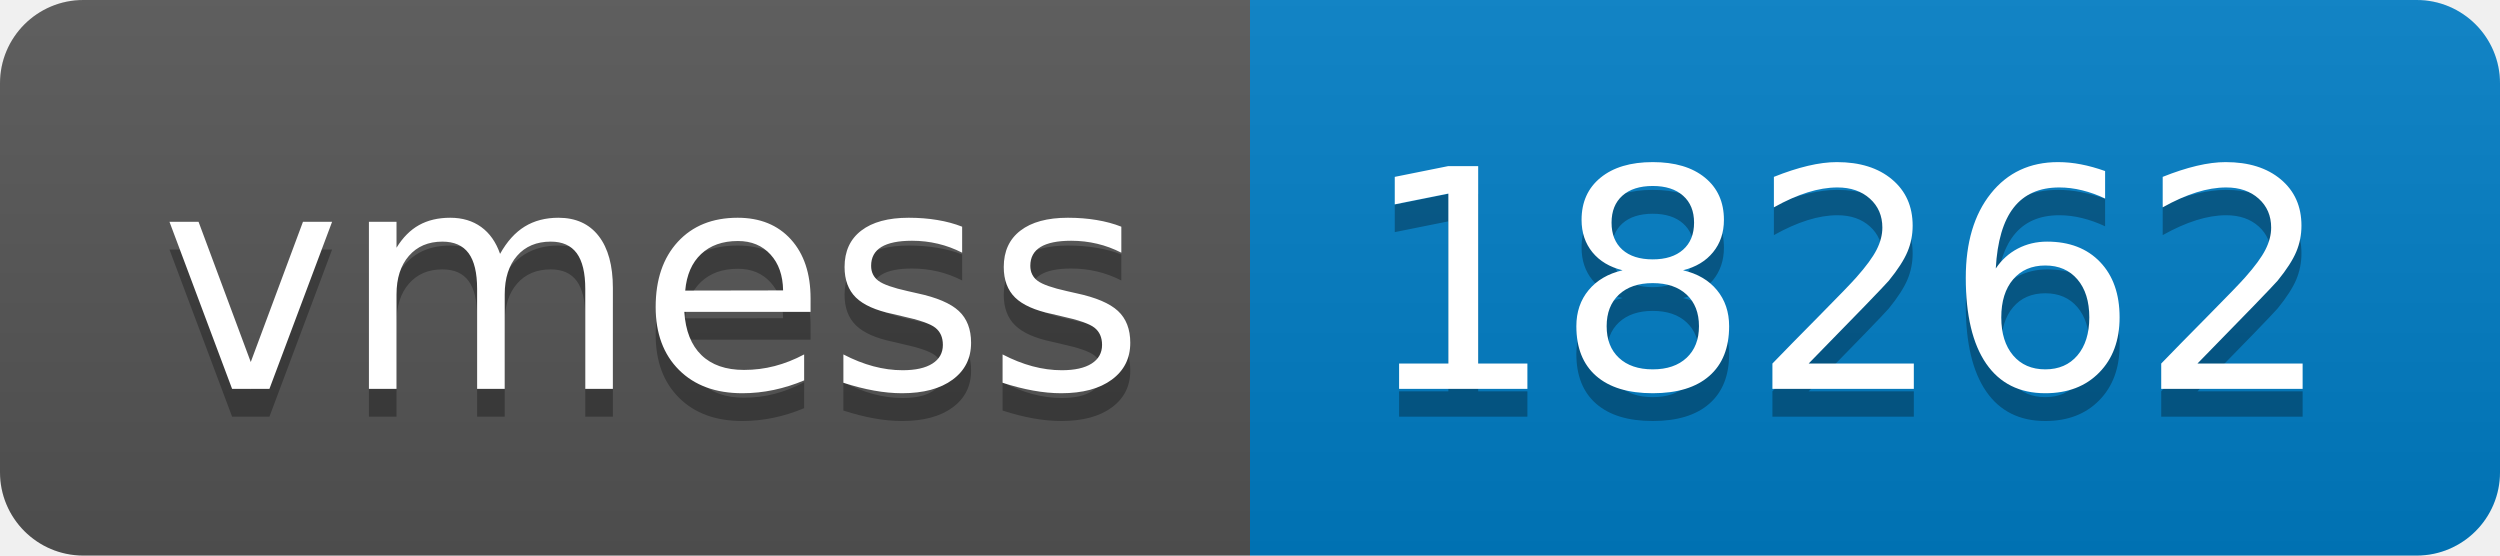
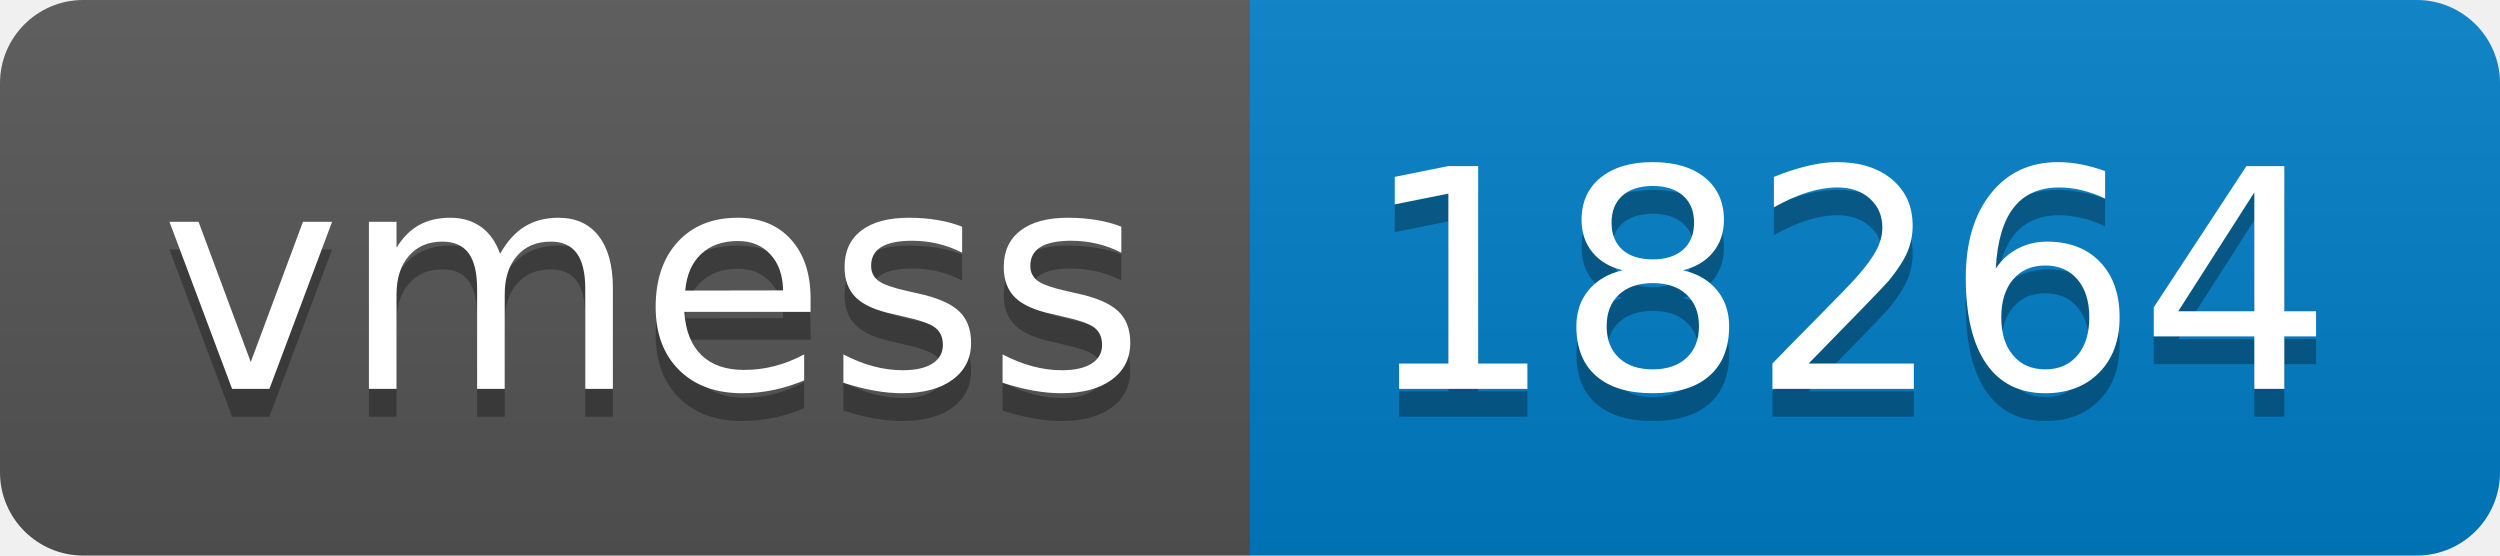
- <svg xmlns="http://www.w3.org/2000/svg" width="90" height="20" role="img" aria-label="vmess: 18262">
+ <svg xmlns="http://www.w3.org/2000/svg" width="90" height="20" role="img" aria-label="vmess: 18264">
  <linearGradient id="s" x2="0" y2="100%">
    <stop offset="0" stop-color="#bbb" stop-opacity=".1" />
    <stop offset="1" stop-opacity=".1" />
  </linearGradient>
  <clipPath id="r">
    <rect width="90" height="20" rx="3" fill="#fff" />
  </clipPath>
  <g clip-path="url(#r)">
    <rect width="45" height="20" fill="#555" />
    <rect x="45" width="45" height="20" fill="#007ec6" />
    <rect width="90" height="20" fill="url(#s)" />
  </g>
  <g fill="#fff" text-anchor="middle" font-family="Verdana,Geneva,DejaVu Sans,sans-serif" text-rendering="geometricPrecision" font-size="110">
    <text aria-hidden="true" x="235" y="150" fill="#010101" fill-opacity=".3" transform="scale(.1)" textLength="350">vmess</text>
    <text x="235" y="140" transform="scale(.1)" fill="#fff" textLength="350">vmess</text>
-     <text aria-hidden="true" x="665" y="150" fill="#010101" fill-opacity=".3" transform="scale(.1)" textLength="350">18262</text>
-     <text x="665" y="140" transform="scale(.1)" fill="#fff" textLength="350">18262</text>
+     <text aria-hidden="true" x="665" y="150" fill="#010101" fill-opacity=".3" transform="scale(.1)" textLength="350">18264</text>
+     <text x="665" y="140" transform="scale(.1)" fill="#fff" textLength="350">18264</text>
  </g>
</svg>
